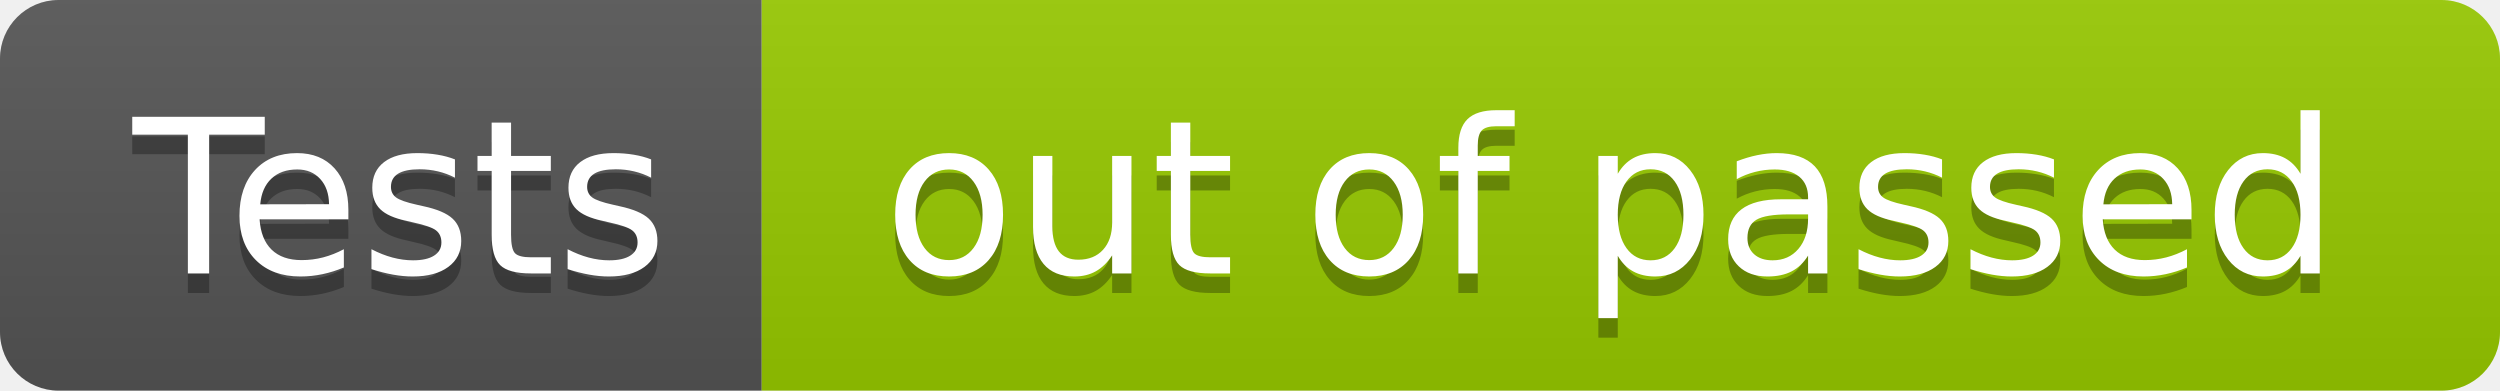
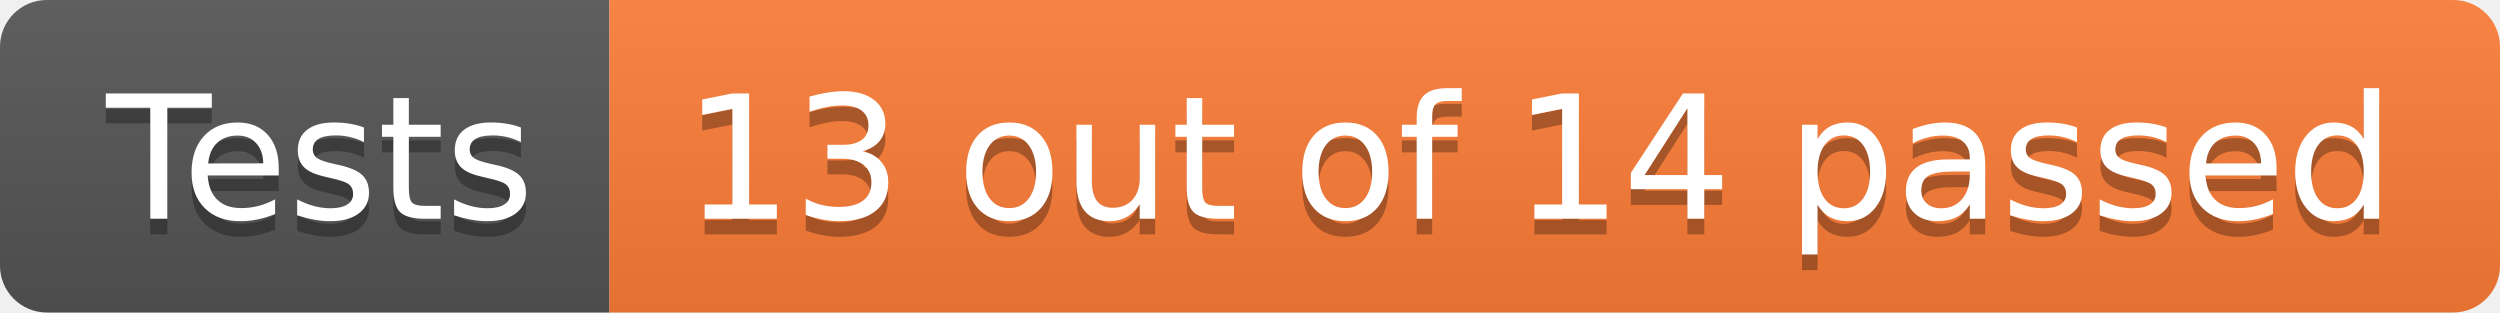
- <svg xmlns="http://www.w3.org/2000/svg" width="128" height="20" role="img" aria-label="Tests: out of  passed">
+ <svg xmlns="http://www.w3.org/2000/svg" width="160" height="20" role="img" aria-label="Tests: 13 out of 14 passed">
  <linearGradient id="s" x2="0" y2="100%">
    <stop offset="0" stop-color="#bbb" stop-opacity=".1" />
    <stop offset="1" stop-opacity=".1" />
  </linearGradient>
  <clipPath id="r">
-     <rect width="128" height="20" rx="3" fill="#fff" />
+     <rect width="160" height="20" rx="3" fill="#fff" />
  </clipPath>
  <g clip-path="url(#r)">
    <rect width="39" height="20" fill="#555" />
-     <rect x="39" width="89" height="20" fill="#97ca00" />
-     <rect width="128" height="20" fill="url(#s)" />
+     <rect x="39" width="121" height="20" fill="#fe7d37" />
+     <rect width="160" height="20" fill="url(#s)" />
  </g>
  <g fill="#fff" text-anchor="middle" font-family="Verdana,Geneva,DejaVu Sans,sans-serif" text-rendering="geometricPrecision" font-size="110">
    <text aria-hidden="true" x="205" y="150" fill="#010101" fill-opacity=".3" transform="scale(.1)" textLength="290">Tests</text>
    <text x="205" y="140" transform="scale(.1)" fill="#fff" textLength="290">Tests</text>
-     <text aria-hidden="true" x="825" y="150" fill="#010101" fill-opacity=".3" transform="scale(.1)" textLength="790">out of  passed</text>
-     <text x="825" y="140" transform="scale(.1)" fill="#fff" textLength="790">out of  passed</text>
+     <text aria-hidden="true" x="985" y="150" fill="#010101" fill-opacity=".3" transform="scale(.1)" textLength="1110">13 out of 14 passed</text>
+     <text x="985" y="140" transform="scale(.1)" fill="#fff" textLength="1110">13 out of 14 passed</text>
  </g>
</svg>
